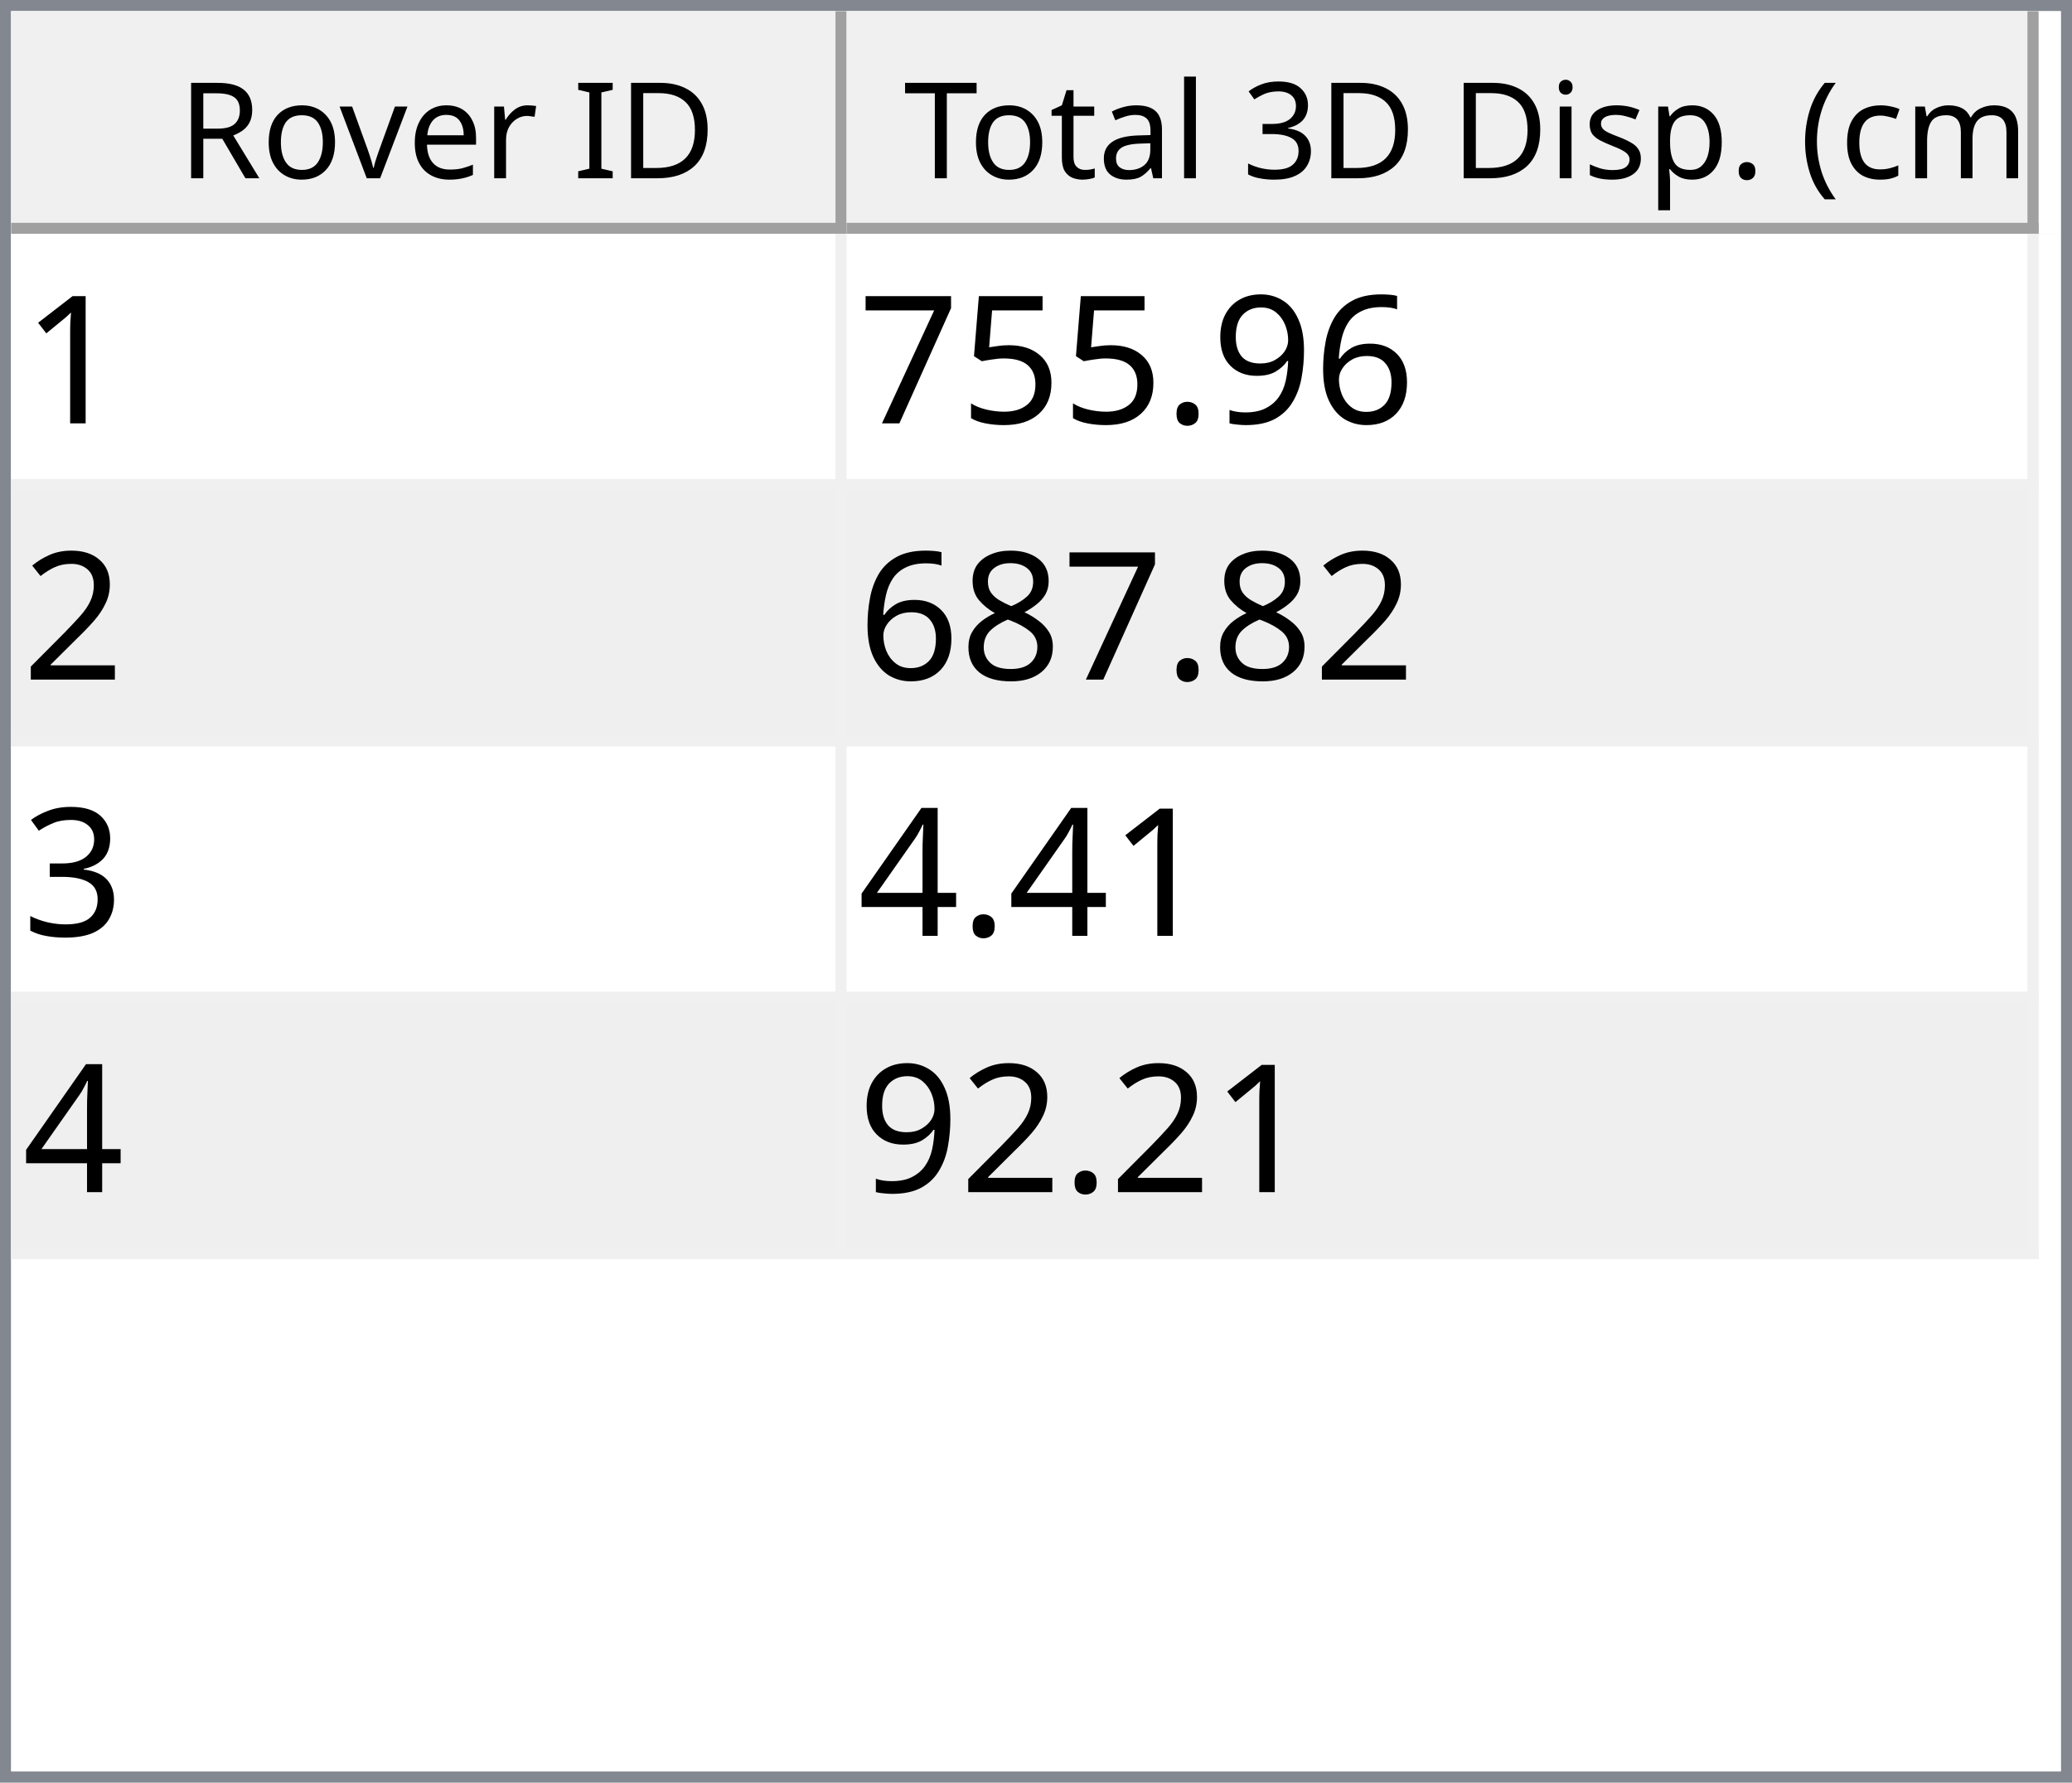
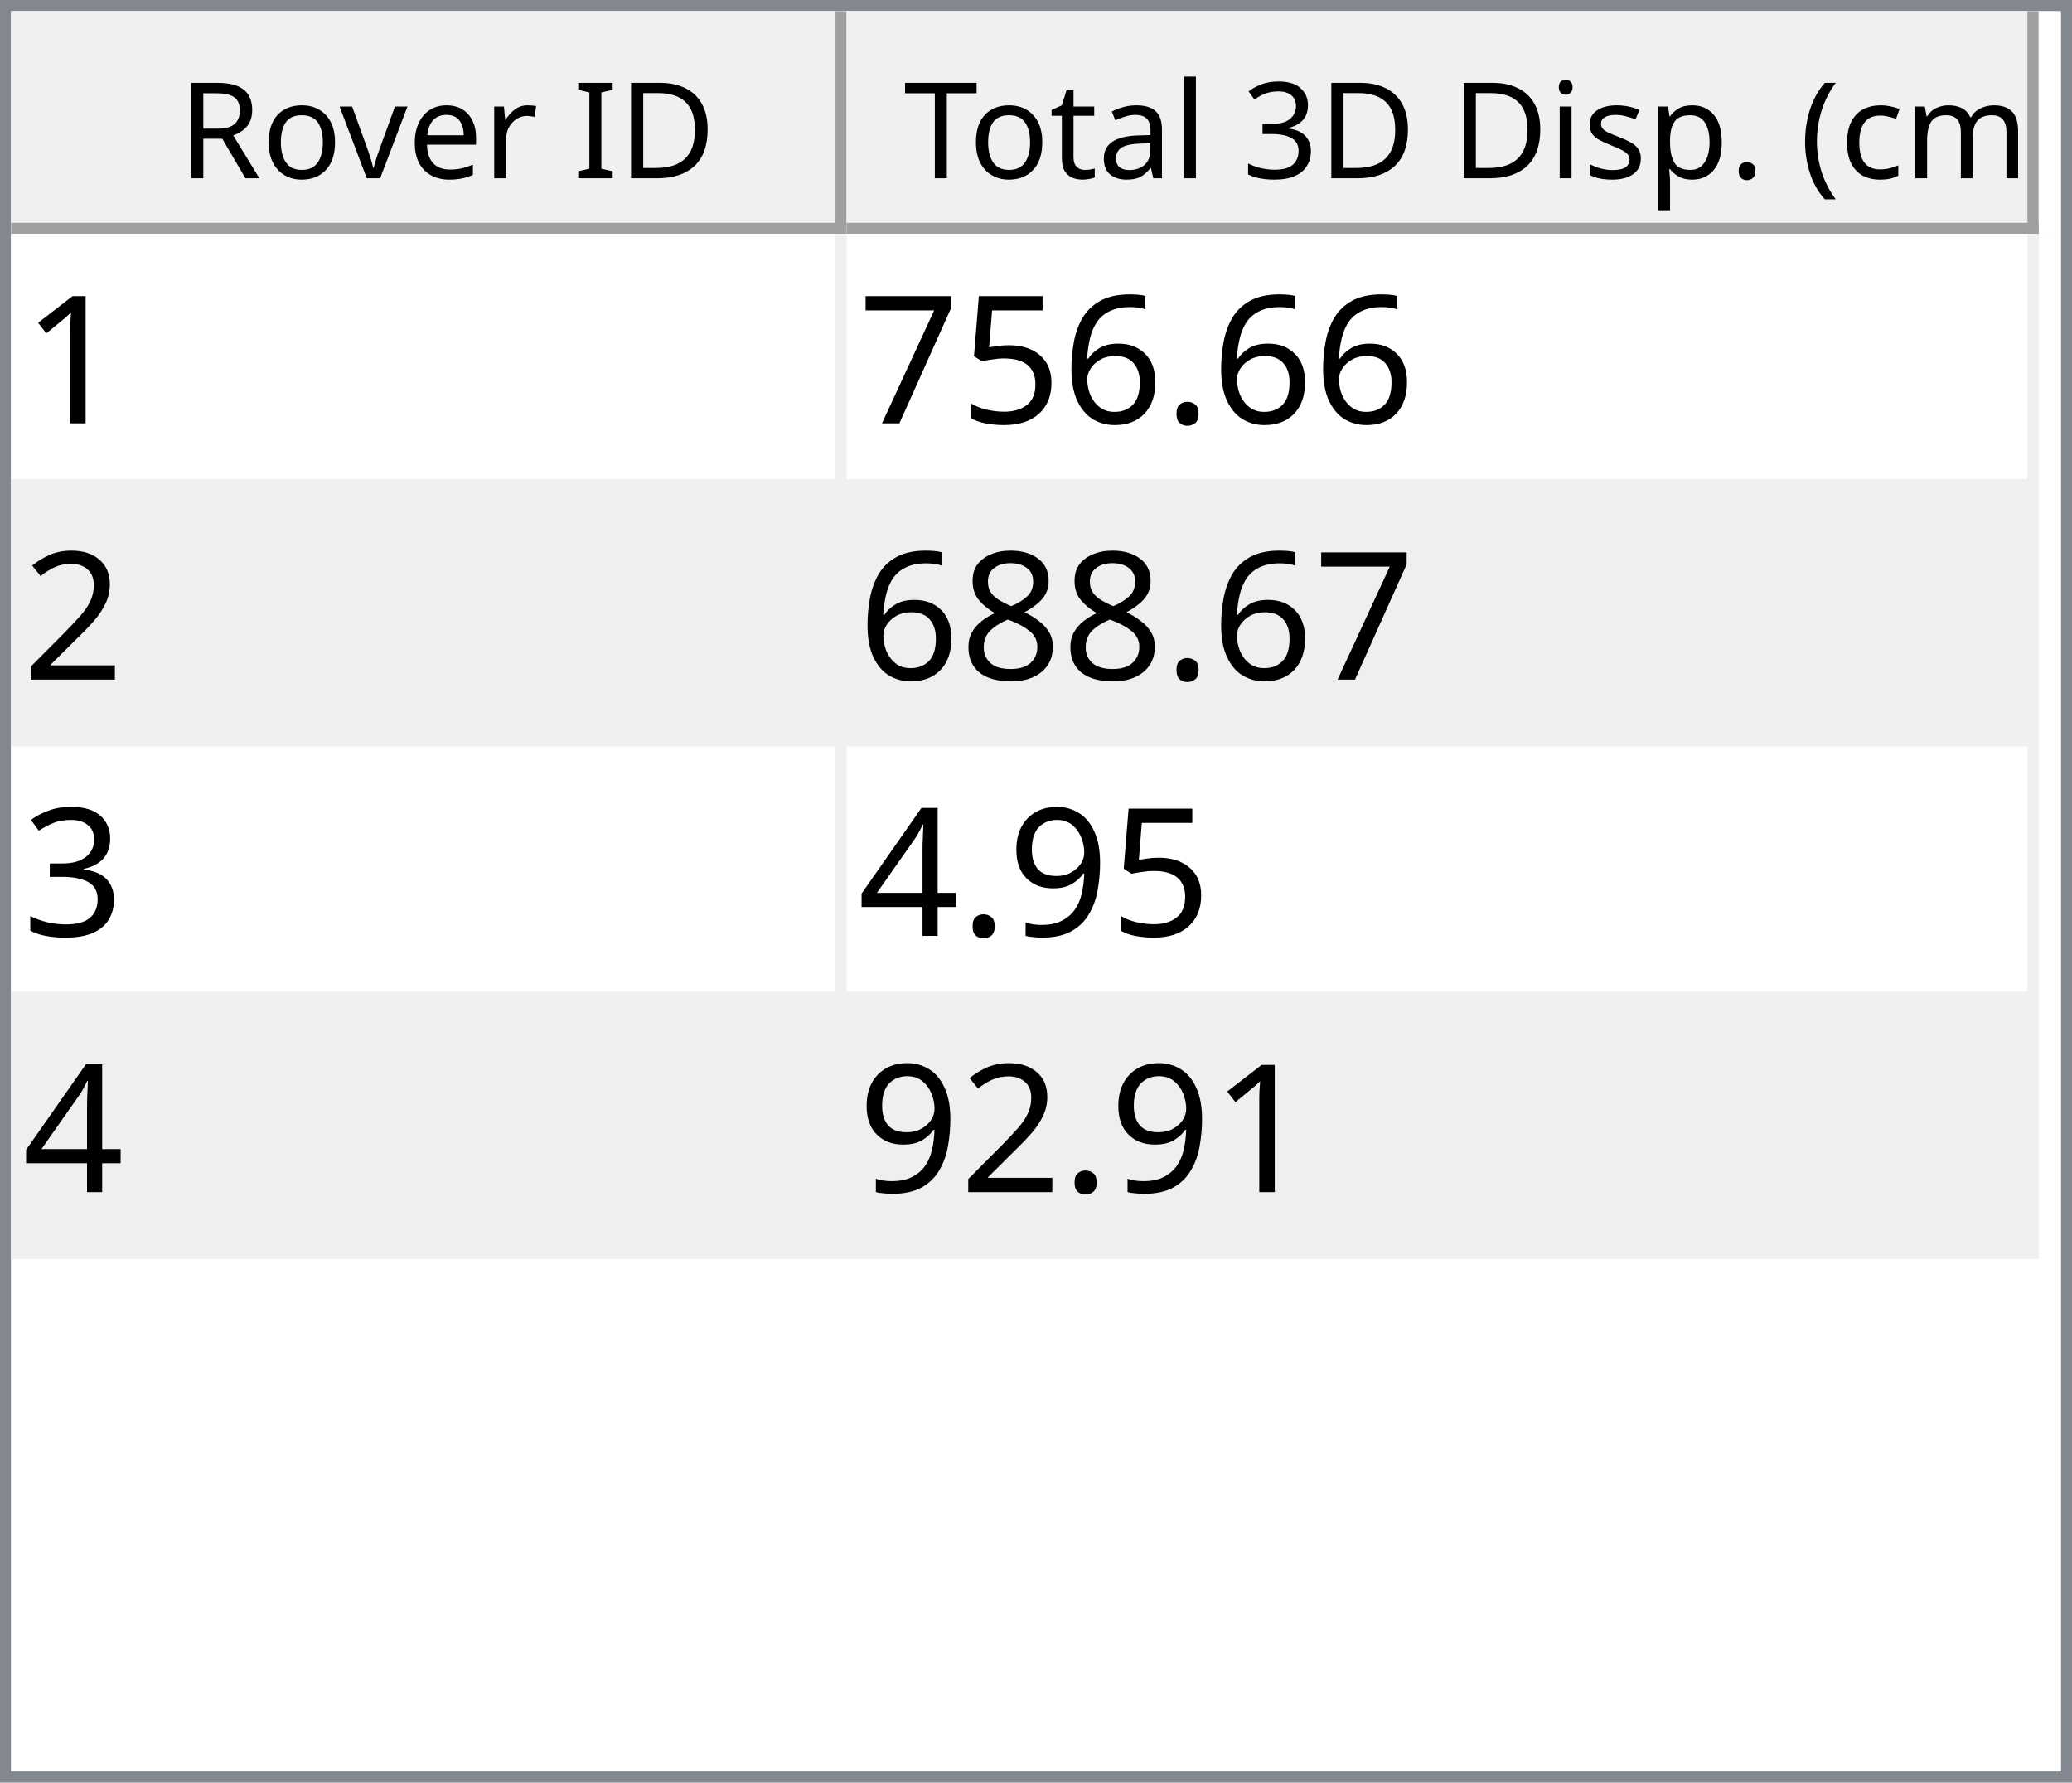
<svg xmlns="http://www.w3.org/2000/svg" style="fill-opacity:1; color-rendering:auto; color-interpolation:auto; text-rendering:auto; stroke:black; stroke-linecap:square; stroke-miterlimit:10; shape-rendering:auto; stroke-opacity:1; fill:black; stroke-dasharray:none; font-weight:normal; stroke-width:1; font-family:'Dialog'; font-style:normal; stroke-linejoin:miter; font-size:12px; stroke-dashoffset:0; image-rendering:auto;" width="186" height="160">
  <defs id="genericDefs" />
  <g>
    <defs id="defs1">
      <clipPath clipPathUnits="userSpaceOnUse" id="clipPath1">
        <path d="M0 0 L186 0 L186 160 L0 160 L0 0 Z" />
      </clipPath>
      <clipPath clipPathUnits="userSpaceOnUse" id="clipPath2">
        <path d="M0 0 L0 160 L186 160 L186 0 Z" />
      </clipPath>
      <clipPath clipPathUnits="userSpaceOnUse" id="clipPath3">
        <path d="M0 0 L0 20 L184 20 L184 0 Z" />
      </clipPath>
      <clipPath clipPathUnits="userSpaceOnUse" id="clipPath4">
        <path d="M0 0 L0 20 L75 20 L75 0 Z" />
      </clipPath>
      <clipPath clipPathUnits="userSpaceOnUse" id="clipPath5">
        <path d="M1 1 L1 19 L74 19 L74 1 Z" />
      </clipPath>
      <clipPath clipPathUnits="userSpaceOnUse" id="clipPath6">
        <path d="M0 0 L0 18 L73 18 L73 0 Z" />
      </clipPath>
      <clipPath clipPathUnits="userSpaceOnUse" id="clipPath7">
        <path d="M-0.5 -0.5 L-0.5 19.5 L74.5 19.5 L74.5 -0.5 Z" />
      </clipPath>
      <clipPath clipPathUnits="userSpaceOnUse" id="clipPath8">
        <path d="M0 0 L0 20 L107 20 L107 0 Z" />
      </clipPath>
      <clipPath clipPathUnits="userSpaceOnUse" id="clipPath9">
        <path d="M1 1 L1 19 L106 19 L106 1 Z" />
      </clipPath>
      <clipPath clipPathUnits="userSpaceOnUse" id="clipPath10">
        <path d="M0 0 L0 18 L105 18 L105 0 Z" />
      </clipPath>
      <clipPath clipPathUnits="userSpaceOnUse" id="clipPath11">
        <path d="M-0.5 -0.5 L-0.5 19.5 L106.5 19.5 L106.5 -0.5 Z" />
      </clipPath>
      <clipPath clipPathUnits="userSpaceOnUse" id="clipPath12">
        <path d="M0 0 L0 138 L184 138 L184 0 Z" />
      </clipPath>
      <clipPath clipPathUnits="userSpaceOnUse" id="clipPath13">
        <path d="M0 0 L0 92 L182 92 L182 0 Z" />
      </clipPath>
      <clipPath clipPathUnits="userSpaceOnUse" id="clipPath14">
        <path d="M-0.5 -0.5 L-0.5 91.5 L181.5 91.5 L181.5 -0.5 Z" />
      </clipPath>
      <clipPath clipPathUnits="userSpaceOnUse" id="clipPath15">
        <path d="M0 0 L0 22 L74 22 L74 0 Z" />
      </clipPath>
      <clipPath clipPathUnits="userSpaceOnUse" id="clipPath16">
        <path d="M0 0 L0 22 L106 22 L106 0 Z" />
      </clipPath>
      <font horiz-adv-x="64.551" id="font1">
        <font-face ascent="107.91" descent="25.098" units-per-em="100" style="font-style:normal; font-family:Segoe UI; font-weight:normal;" />
        <missing-glyph horiz-adv-x="64.551" d="M8.109 0 L8.109 68.266 L56.453 68.266 L56.453 0 L8.109 0 ZM15.328 7.234 L49.219 7.234 L49.219 61.031 L15.328 61.031 L15.328 7.234 Z" />
        <glyph unicode="D" horiz-adv-x="70.117" d="M9.188 0 L9.188 70.016 L28.516 70.016 Q65.531 70.016 65.531 35.891 Q65.531 19.672 55.25 9.836 Q44.969 0 27.734 0 L9.188 0 ZM17.391 62.594 L17.391 7.422 L27.828 7.422 Q41.609 7.422 49.273 14.797 Q56.938 22.172 56.938 35.688 Q56.938 62.594 28.328 62.594 L17.391 62.594 Z" />
        <glyph unicode="I" horiz-adv-x="26.611" d="M17.391 0 L9.188 0 L9.188 70.016 L17.391 70.016 L17.391 0 Z" />
        <glyph unicode=" " horiz-adv-x="27.393" d="" />
        <glyph unicode="r" horiz-adv-x="34.766" d="M34.188 41.891 Q32.078 43.5 28.125 43.5 Q23 43.5 19.555 38.672 Q16.109 33.844 16.109 25.484 L16.109 0 L8.109 0 L8.109 50 L16.109 50 L16.109 39.703 L16.312 39.703 Q18.016 44.969 21.531 47.922 Q25.047 50.875 29.391 50.875 Q32.516 50.875 34.188 50.203 L34.188 41.891 Z" />
        <glyph unicode="e" horiz-adv-x="52.295" d="M48.297 23 L12.984 23 Q13.188 14.656 17.484 10.109 Q21.781 5.562 29.297 5.562 Q37.75 5.562 44.828 11.141 L44.828 3.609 Q38.234 -1.172 27.391 -1.172 Q16.797 -1.172 10.742 5.641 Q4.688 12.453 4.688 24.812 Q4.688 36.469 11.305 43.82 Q17.922 51.172 27.734 51.172 Q37.547 51.172 42.922 44.828 Q48.297 38.484 48.297 27.203 L48.297 23 ZM40.094 29.781 Q40.047 36.719 36.75 40.578 Q33.453 44.438 27.594 44.438 Q21.922 44.438 17.969 40.383 Q14.016 36.328 13.094 29.781 L40.094 29.781 Z" />
        <glyph unicode="v" horiz-adv-x="47.9" d="M47.406 50 L27.484 0 L19.625 0 L0.688 50 L9.469 50 L22.172 13.672 Q23.578 9.672 23.922 6.688 L24.125 6.688 Q24.609 10.453 25.688 13.484 L38.969 50 L47.406 50 Z" />
        <glyph unicode="o" horiz-adv-x="58.594" d="M29 -1.172 Q17.922 -1.172 11.305 5.836 Q4.688 12.844 4.688 24.422 Q4.688 37.016 11.57 44.094 Q18.453 51.172 30.172 51.172 Q41.359 51.172 47.633 44.289 Q53.906 37.406 53.906 25.203 Q53.906 13.234 47.141 6.031 Q40.375 -1.172 29 -1.172 ZM29.594 44.438 Q21.875 44.438 17.383 39.188 Q12.891 33.938 12.891 24.703 Q12.891 15.828 17.43 10.695 Q21.969 5.562 29.594 5.562 Q37.359 5.562 41.531 10.594 Q45.703 15.625 45.703 24.906 Q45.703 34.281 41.531 39.359 Q37.359 44.438 29.594 44.438 Z" />
        <glyph unicode="R" horiz-adv-x="59.814" d="M59.375 0 L49.609 0 L37.891 19.625 Q36.281 22.359 34.766 24.289 Q33.25 26.219 31.664 27.438 Q30.078 28.656 28.25 29.219 Q26.422 29.781 24.125 29.781 L17.391 29.781 L17.391 0 L9.188 0 L9.188 70.016 L30.078 70.016 Q34.672 70.016 38.555 68.867 Q42.438 67.719 45.289 65.375 Q48.141 63.031 49.758 59.547 Q51.375 56.062 51.375 51.375 Q51.375 47.703 50.273 44.656 Q49.172 41.609 47.148 39.211 Q45.125 36.812 42.266 35.133 Q39.406 33.453 35.844 32.516 L35.844 32.328 Q37.594 31.547 38.891 30.547 Q40.188 29.547 41.359 28.18 Q42.531 26.812 43.68 25.078 Q44.828 23.344 46.234 21.047 L59.375 0 ZM17.391 62.594 L17.391 37.203 L28.516 37.203 Q31.594 37.203 34.203 38.133 Q36.812 39.062 38.719 40.797 Q40.625 42.531 41.703 45.047 Q42.781 47.562 42.781 50.688 Q42.781 56.297 39.141 59.445 Q35.5 62.594 28.609 62.594 L17.391 62.594 Z" />
        <glyph unicode=")" horiz-adv-x="30.176" d="M8.297 -15.922 L1.172 -15.922 Q16.406 2.344 16.406 26.812 Q16.406 51.469 1.078 70.016 L8.297 70.016 Q23.531 52.156 23.531 26.703 Q23.531 1.375 8.297 -15.922 Z" />
        <glyph unicode="m" horiz-adv-x="86.133" d="M79.109 0 L71.094 0 L71.094 28.719 Q71.094 37.016 68.531 40.727 Q65.969 44.438 59.906 44.438 Q54.781 44.438 51.195 39.75 Q47.609 35.062 47.609 28.516 L47.609 0 L39.594 0 L39.594 29.688 Q39.594 44.438 28.219 44.438 Q22.953 44.438 19.531 40.016 Q16.109 35.594 16.109 28.516 L16.109 0 L8.109 0 L8.109 50 L16.109 50 L16.109 42.094 L16.312 42.094 Q21.625 51.172 31.844 51.172 Q36.969 51.172 40.773 48.312 Q44.578 45.453 46 40.828 Q51.562 51.172 62.594 51.172 Q79.109 51.172 79.109 30.812 L79.109 0 Z" />
        <glyph unicode="c" horiz-adv-x="46.191" d="M42.188 2.297 Q36.422 -1.172 28.516 -1.172 Q17.828 -1.172 11.258 5.789 Q4.688 12.75 4.688 23.828 Q4.688 36.188 11.766 43.68 Q18.844 51.172 30.672 51.172 Q37.25 51.172 42.281 48.734 L42.281 40.531 Q36.719 44.438 30.375 44.438 Q22.703 44.438 17.797 38.945 Q12.891 33.453 12.891 24.516 Q12.891 15.719 17.508 10.641 Q22.125 5.562 29.891 5.562 Q36.422 5.562 42.188 9.906 L42.188 2.297 Z" />
        <glyph unicode="(" horiz-adv-x="30.176" d="M29.109 -15.922 L21.969 -15.922 Q6.844 1.375 6.844 26.703 Q6.844 52.156 21.969 70.016 L29.203 70.016 Q13.875 51.469 13.875 26.812 Q13.875 2.344 29.109 -15.922 Z" />
        <glyph unicode="." horiz-adv-x="21.68" d="M10.891 -1.078 Q8.641 -1.078 7.055 0.539 Q5.469 2.156 5.469 4.391 Q5.469 6.641 7.055 8.273 Q8.641 9.906 10.891 9.906 Q13.188 9.906 14.797 8.273 Q16.406 6.641 16.406 4.391 Q16.406 2.156 14.797 0.539 Q13.188 -1.078 10.891 -1.078 Z" />
        <glyph unicode="p" horiz-adv-x="58.789" d="M16.312 7.234 L16.109 7.234 L16.109 -23 L8.109 -23 L8.109 50 L16.109 50 L16.109 41.219 L16.312 41.219 Q22.219 51.172 33.594 51.172 Q43.266 51.172 48.688 44.461 Q54.109 37.75 54.109 26.469 Q54.109 13.922 48 6.375 Q41.891 -1.172 31.297 -1.172 Q21.578 -1.172 16.312 7.234 ZM16.109 27.391 L16.109 20.406 Q16.109 14.203 20.141 9.883 Q24.172 5.562 30.375 5.562 Q37.641 5.562 41.773 11.133 Q45.906 16.703 45.906 26.609 Q45.906 34.969 42.047 39.703 Q38.188 44.438 31.594 44.438 Q24.609 44.438 20.359 39.578 Q16.109 34.719 16.109 27.391 Z" />
        <glyph unicode="s" horiz-adv-x="42.432" d="M5.078 1.812 L5.078 10.406 Q11.625 5.562 19.484 5.562 Q30.031 5.562 30.031 12.594 Q30.031 14.594 29.125 15.992 Q28.219 17.391 26.68 18.461 Q25.141 19.531 23.07 20.383 Q21 21.234 18.609 22.172 Q15.281 23.484 12.766 24.828 Q10.25 26.172 8.57 27.859 Q6.891 29.547 6.031 31.695 Q5.172 33.844 5.172 36.719 Q5.172 40.234 6.789 42.945 Q8.406 45.656 11.086 47.484 Q13.766 49.312 17.211 50.242 Q20.656 51.172 24.312 51.172 Q30.812 51.172 35.938 48.922 L35.938 40.828 Q30.422 44.438 23.25 44.438 Q21 44.438 19.195 43.922 Q17.391 43.406 16.094 42.477 Q14.797 41.547 14.086 40.258 Q13.375 38.969 13.375 37.406 Q13.375 35.453 14.086 34.133 Q14.797 32.812 16.164 31.789 Q17.531 30.766 19.484 29.938 Q21.438 29.109 23.922 28.125 Q27.25 26.859 29.883 25.516 Q32.516 24.172 34.375 22.484 Q36.234 20.797 37.234 18.602 Q38.234 16.406 38.234 13.375 Q38.234 9.672 36.602 6.938 Q34.969 4.203 32.234 2.398 Q29.5 0.594 25.93 -0.289 Q22.359 -1.172 18.453 -1.172 Q10.75 -1.172 5.078 1.812 Z" />
        <glyph unicode="i" horiz-adv-x="24.219" d="M12.203 62.703 Q10.062 62.703 8.547 64.164 Q7.031 65.625 7.031 67.875 Q7.031 70.125 8.547 71.609 Q10.062 73.094 12.203 73.094 Q14.406 73.094 15.945 71.609 Q17.484 70.125 17.484 67.875 Q17.484 65.719 15.945 64.211 Q14.406 62.703 12.203 62.703 ZM16.109 0 L8.109 0 L8.109 50 L16.109 50 L16.109 0 Z" />
        <glyph unicode="3" horiz-adv-x="53.906" d="M46.531 19.828 Q46.531 15.094 44.75 11.211 Q42.969 7.328 39.719 4.57 Q36.469 1.812 31.93 0.297 Q27.391 -1.219 21.922 -1.219 Q11.922 -1.219 6 2.594 L6 11.188 Q13.094 5.609 22.219 5.609 Q25.875 5.609 28.828 6.539 Q31.781 7.469 33.906 9.227 Q36.031 10.984 37.18 13.477 Q38.328 15.969 38.328 19.094 Q38.328 32.812 18.797 32.812 L12.984 32.812 L12.984 39.594 L18.5 39.594 Q35.797 39.594 35.797 52.484 Q35.797 64.406 22.609 64.406 Q15.188 64.406 8.688 59.422 L8.688 67.188 Q15.375 71.188 24.609 71.188 Q29 71.188 32.57 69.969 Q36.141 68.75 38.68 66.555 Q41.219 64.359 42.609 61.281 Q44 58.203 44 54.5 Q44 40.672 30.031 36.719 L30.031 36.531 Q33.594 36.141 36.625 34.797 Q39.656 33.453 41.852 31.305 Q44.047 29.156 45.289 26.25 Q46.531 23.344 46.531 19.828 Z" />
        <glyph unicode="l" horiz-adv-x="24.219" d="M16.109 0 L8.109 0 L8.109 74.031 L16.109 74.031 L16.109 0 Z" />
        <glyph unicode="a" horiz-adv-x="50.879" d="M43.891 0 L35.891 0 L35.891 7.812 L35.688 7.812 Q30.469 -1.172 20.312 -1.172 Q12.844 -1.172 8.617 2.781 Q4.391 6.734 4.391 13.281 Q4.391 27.297 20.906 29.594 L35.891 31.688 Q35.891 44.438 25.594 44.438 Q16.547 44.438 9.281 38.281 L9.281 46.484 Q16.656 51.172 26.266 51.172 Q43.891 51.172 43.891 32.516 L43.891 0 ZM35.891 25.297 L23.828 23.641 Q18.266 22.859 15.43 20.875 Q12.594 18.891 12.594 13.875 Q12.594 10.203 15.211 7.883 Q17.828 5.562 22.172 5.562 Q28.125 5.562 32.008 9.742 Q35.891 13.922 35.891 20.312 L35.891 25.297 Z" />
        <glyph unicode="t" horiz-adv-x="33.887" d="M31.297 0.484 Q28.469 -1.078 23.828 -1.078 Q10.688 -1.078 10.688 13.578 L10.688 43.172 L2.094 43.172 L2.094 50 L10.688 50 L10.688 62.203 L18.703 64.797 L18.703 50 L31.297 50 L31.297 43.172 L18.703 43.172 L18.703 14.984 Q18.703 9.969 20.414 7.82 Q22.125 5.672 26.078 5.672 Q29.109 5.672 31.297 7.328 L31.297 0.484 Z" />
        <glyph unicode="T" horiz-adv-x="52.393" d="M50.594 62.594 L30.375 62.594 L30.375 0 L22.172 0 L22.172 62.594 L2 62.594 L2 70.016 L50.594 70.016 L50.594 62.594 Z" />
      </font>
      <font horiz-adv-x="75.0" id="font2">
        <font-face ascent="100.537" descent="21.973" units-per-em="100" style="font-style:normal; font-family:sans-serif; font-weight:normal;" />
        <missing-glyph horiz-adv-x="75.0" d="M12.5 0 L12.5 62.5 L62.5 62.5 L62.5 0 L12.5 0 ZM14.062 1.562 L60.938 1.562 L60.938 60.938 L14.062 60.938 L14.062 1.562 Z" />
        <glyph unicode="1" horiz-adv-x="55.615" d="M37.25 0 L28.469 0 L28.469 56 Q25.297 52.984 20.141 49.953 Q14.984 46.922 10.891 45.406 L10.891 53.906 Q18.266 57.375 23.781 62.305 Q29.297 67.234 31.594 71.875 L37.25 71.875 L37.25 0 Z" />
+         <glyph unicode="." horiz-adv-x="27.783" d="M9.078 0 L9.078 10.016 L19.094 10.016 L19.094 0 L9.078 0 Z" />
        <glyph unicode="6" horiz-adv-x="55.615" d="M49.75 54.047 L41.016 53.375 Q39.844 58.547 37.703 60.891 Q34.125 64.656 28.906 64.656 Q24.703 64.656 21.531 62.312 Q17.391 59.281 14.992 53.469 Q12.594 47.656 12.5 36.922 Q15.672 41.75 20.266 44.094 Q24.859 46.438 29.891 46.438 Q38.672 46.438 44.852 39.969 Q51.031 33.5 51.031 23.25 Q51.031 16.5 48.125 10.719 Q45.219 4.938 40.141 1.859 Q35.062 -1.219 28.609 -1.219 Q17.625 -1.219 10.695 6.859 Q3.766 14.938 3.766 33.5 Q3.766 54.25 11.422 63.672 Q18.109 71.875 29.438 71.875 Q37.891 71.875 43.289 67.141 Q48.688 62.406 49.75 54.047 ZM13.875 23.188 Q13.875 18.656 15.797 14.508 Q17.719 10.359 21.188 8.18 Q24.656 6 28.469 6 Q34.031 6 38.039 10.492 Q42.047 14.984 42.047 22.703 Q42.047 30.125 38.086 34.398 Q34.125 38.672 28.125 38.672 Q22.172 38.672 18.023 34.398 Q13.875 30.125 13.875 23.188 Z" />
-         <glyph unicode="9" horiz-adv-x="55.615" d="M5.469 16.547 L13.922 17.328 Q14.984 11.375 18.016 8.688 Q21.047 6 25.781 6 Q29.828 6 32.883 7.859 Q35.938 9.719 37.891 12.82 Q39.844 15.922 41.164 21.195 Q42.484 26.469 42.484 31.938 Q42.484 32.516 42.438 33.688 Q39.797 29.5 35.234 26.883 Q30.672 24.266 25.344 24.266 Q16.453 24.266 10.305 30.711 Q4.156 37.156 4.156 47.703 Q4.156 58.594 10.578 65.234 Q17 71.875 26.656 71.875 Q33.641 71.875 39.43 68.117 Q45.219 64.359 48.219 57.398 Q51.219 50.438 51.219 37.25 Q51.219 23.531 48.242 15.406 Q45.266 7.281 39.383 3.031 Q33.5 -1.219 25.594 -1.219 Q17.188 -1.219 11.867 3.445 Q6.547 8.109 5.469 16.547 ZM41.453 48.141 Q41.453 55.719 37.43 60.156 Q33.406 64.594 27.734 64.594 Q21.875 64.594 17.531 59.812 Q13.188 55.031 13.188 47.406 Q13.188 40.578 17.312 36.305 Q21.438 32.031 27.484 32.031 Q33.594 32.031 37.523 36.305 Q41.453 40.578 41.453 48.141 Z" />
-         <glyph unicode="." horiz-adv-x="27.783" d="M9.078 0 L9.078 10.016 L19.094 10.016 L19.094 0 L9.078 0 Z" />
        <glyph unicode="5" horiz-adv-x="55.615" d="M4.156 18.75 L13.375 19.531 Q14.406 12.797 18.141 9.398 Q21.875 6 27.156 6 Q33.5 6 37.891 10.789 Q42.281 15.578 42.281 23.484 Q42.281 31 38.062 35.352 Q33.844 39.703 27 39.703 Q22.75 39.703 19.336 37.773 Q15.922 35.844 13.969 32.766 L5.719 33.844 L12.641 70.609 L48.25 70.609 L48.25 62.203 L19.672 62.203 L15.828 42.969 Q22.266 47.469 29.344 47.469 Q38.719 47.469 45.164 40.969 Q51.609 34.469 51.609 24.266 Q51.609 14.547 45.953 7.469 Q39.062 -1.219 27.156 -1.219 Q17.391 -1.219 11.211 4.25 Q5.031 9.719 4.156 18.75 Z" />
        <glyph unicode="7" horiz-adv-x="55.615" d="M4.734 62.203 L4.734 70.656 L51.078 70.656 L51.078 63.812 Q44.234 56.547 37.523 44.484 Q30.812 32.422 27.156 19.672 Q24.516 10.688 23.781 0 L14.75 0 Q14.891 8.453 18.062 20.414 Q21.234 32.375 27.172 43.484 Q33.109 54.594 39.797 62.203 L4.734 62.203 Z" />
        <glyph unicode="2" horiz-adv-x="55.615" d="M50.344 8.453 L50.344 0 L3.031 0 Q2.938 3.172 4.047 6.109 Q5.859 10.938 9.836 15.625 Q13.812 20.312 21.344 26.469 Q33.016 36.031 37.117 41.625 Q41.219 47.219 41.219 52.203 Q41.219 57.422 37.477 61.008 Q33.734 64.594 27.734 64.594 Q21.391 64.594 17.578 60.789 Q13.766 56.984 13.719 50.25 L4.688 51.172 Q5.609 61.281 11.664 66.578 Q17.719 71.875 27.938 71.875 Q38.234 71.875 44.242 66.164 Q50.25 60.453 50.25 52 Q50.25 47.703 48.492 43.555 Q46.734 39.406 42.656 34.812 Q38.578 30.219 29.109 22.219 Q21.188 15.578 18.945 13.211 Q16.703 10.844 15.234 8.453 L50.344 8.453 Z" />
        <glyph unicode="8" horiz-adv-x="55.615" d="M17.672 38.812 Q12.203 40.828 9.57 44.539 Q6.938 48.25 6.938 53.422 Q6.938 61.234 12.555 66.555 Q18.172 71.875 27.484 71.875 Q36.859 71.875 42.578 66.43 Q48.297 60.984 48.297 53.172 Q48.297 48.188 45.68 44.508 Q43.062 40.828 37.75 38.812 Q44.344 36.672 47.781 31.883 Q51.219 27.094 51.219 20.453 Q51.219 11.281 44.727 5.031 Q38.234 -1.219 27.641 -1.219 Q17.047 -1.219 10.547 5.055 Q4.047 11.328 4.047 20.703 Q4.047 27.688 7.594 32.398 Q11.141 37.109 17.672 38.812 ZM15.922 53.719 Q15.922 48.641 19.195 45.414 Q22.469 42.188 27.688 42.188 Q32.766 42.188 36.016 45.383 Q39.266 48.578 39.266 53.219 Q39.266 58.062 35.914 61.359 Q32.562 64.656 27.594 64.656 Q22.562 64.656 19.242 61.43 Q15.922 58.203 15.922 53.719 ZM13.094 20.656 Q13.094 16.891 14.875 13.375 Q16.656 9.859 20.172 7.93 Q23.688 6 27.734 6 Q34.031 6 38.133 10.055 Q42.234 14.109 42.234 20.359 Q42.234 26.703 38.016 30.859 Q33.797 35.016 27.438 35.016 Q21.234 35.016 17.164 30.914 Q13.094 26.812 13.094 20.656 Z" />
        <glyph unicode="3" horiz-adv-x="55.615" d="M4.203 18.891 L12.984 20.062 Q14.5 12.594 18.141 9.297 Q21.781 6 27 6 Q33.203 6 37.477 10.297 Q41.75 14.594 41.75 20.953 Q41.75 27 37.797 30.93 Q33.844 34.859 27.734 34.859 Q25.25 34.859 21.531 33.891 L22.516 41.609 Q23.391 41.5 23.922 41.5 Q29.547 41.5 34.039 44.43 Q38.531 47.359 38.531 53.469 Q38.531 58.297 35.258 61.477 Q31.984 64.656 26.812 64.656 Q21.688 64.656 18.266 61.43 Q14.844 58.203 13.875 51.766 L5.078 53.328 Q6.688 62.156 12.398 67.016 Q18.109 71.875 26.609 71.875 Q32.469 71.875 37.398 69.359 Q42.328 66.844 44.945 62.5 Q47.562 58.156 47.562 53.266 Q47.562 48.641 45.07 44.828 Q42.578 41.016 37.703 38.766 Q44.047 37.312 47.562 32.695 Q51.078 28.078 51.078 21.141 Q51.078 11.766 44.242 5.25 Q37.406 -1.266 26.953 -1.266 Q17.531 -1.266 11.305 4.352 Q5.078 9.969 4.203 18.891 Z" />
+         <glyph unicode="9" horiz-adv-x="55.615" d="M5.469 16.547 L13.922 17.328 Q14.984 11.375 18.016 8.688 Q21.047 6 25.781 6 Q29.828 6 32.883 7.859 Q35.938 9.719 37.891 12.82 Q39.844 15.922 41.164 21.195 Q42.484 26.469 42.484 31.938 Q42.484 32.516 42.438 33.688 Q39.797 29.5 35.234 26.883 Q30.672 24.266 25.344 24.266 Q16.453 24.266 10.305 30.711 Q4.156 37.156 4.156 47.703 Q4.156 58.594 10.578 65.234 Q17 71.875 26.656 71.875 Q33.641 71.875 39.43 68.117 Q45.219 64.359 48.219 57.398 Q51.219 50.438 51.219 37.25 Q51.219 23.531 48.242 15.406 Q45.266 7.281 39.383 3.031 Q33.5 -1.219 25.594 -1.219 Q17.188 -1.219 11.867 3.445 Q6.547 8.109 5.469 16.547 ZM41.453 48.141 Q41.453 55.719 37.43 60.156 Q33.406 64.594 27.734 64.594 Q21.875 64.594 17.531 59.812 Q13.188 55.031 13.188 47.406 Q13.188 40.578 17.312 36.305 Q21.438 32.031 27.484 32.031 Q33.594 32.031 37.523 36.305 Q41.453 40.578 41.453 48.141 Z" />
        <glyph unicode="4" horiz-adv-x="55.615" d="M32.328 0 L32.328 17.141 L1.266 17.141 L1.266 25.203 L33.938 71.578 L41.109 71.578 L41.109 25.203 L50.781 25.203 L50.781 17.141 L41.109 17.141 L41.109 0 L32.328 0 ZM32.328 25.203 L32.328 57.469 L9.906 25.203 L32.328 25.203 Z" />
      </font>
    </defs>
    <g style="fill:white; stroke:white;">
      <rect x="0" y="0" width="186" style="clip-path:url(#clipPath1); stroke:none;" height="160" />
    </g>
    <g style="fill:white; text-rendering:optimizeSpeed; color-rendering:optimizeSpeed; image-rendering:optimizeSpeed; shape-rendering:crispEdges; stroke:white; color-interpolation:sRGB;">
      <rect x="0" width="186" height="160" y="0" style="stroke:none;" />
      <path style="stroke:none;" d="M0 160 L186 160 L186 0 L0 0 Z" />
    </g>
    <g style="fill:rgb(240,240,240); font-family:'Segoe UI'; stroke:rgb(240,240,240);">
      <rect x="0" y="0" width="186" style="clip-path:url(#clipPath2); stroke:none;" height="160" />
    </g>
    <g style="fill:rgb(130,135,144); font-family:'Segoe UI'; stroke:rgb(130,135,144);">
      <path d="M0 0 L186 0 L186 160 L0 160 L0 0 ZM1 1 L185 1 L185 159 L1 159 L1 1 Z" style="fill-rule:evenodd; clip-path:url(#clipPath2); stroke:none;" />
    </g>
    <g style="fill:white; font-family:'Segoe UI'; stroke:white;" transform="translate(1,1)">
      <rect x="0" y="0" width="184" style="clip-path:url(#clipPath3); stroke:none;" height="20" />
    </g>
    <g style="fill:rgb(240,240,240); font-family:'Segoe UI'; stroke:rgb(240,240,240);" transform="translate(1,1)">
      <rect x="0" y="0" width="75" style="clip-path:url(#clipPath4); stroke:none;" height="20" />
    </g>
    <g style="font-family:'Segoe UI';" transform="translate(2,2)">
      <text x="14" xml:space="preserve" y="14" style="clip-path:url(#clipPath6); stroke:none;">Rover ID</text>
    </g>
    <g style="fill:rgb(160,160,160); font-family:'Segoe UI'; stroke:rgb(160,160,160); stroke-linejoin:bevel;" transform="translate(1.5,1.5)">
      <line x1="74" x2="74" y1="0" style="fill:none; clip-path:url(#clipPath7);" y2="19" />
    </g>
    <g style="fill:rgb(160,160,160); font-family:'Segoe UI'; stroke:rgb(160,160,160); stroke-linejoin:bevel;" transform="matrix(1,0,0,1,1,1) translate(0.5,0.5)">
      <line x1="0" x2="74" y1="19" style="fill:none; clip-path:url(#clipPath7);" y2="19" />
    </g>
    <g style="fill:rgb(240,240,240); font-family:'Segoe UI'; stroke:rgb(240,240,240);" transform="translate(76,1)">
      <rect x="0" y="0" width="107" style="clip-path:url(#clipPath8); stroke:none;" height="20" />
    </g>
    <g style="font-family:'Segoe UI';" transform="translate(77,2)">
      <text x="1" xml:space="preserve" y="14" style="clip-path:url(#clipPath10); stroke:none;"> Total 3D Disp. (cm)</text>
    </g>
    <g style="fill:rgb(160,160,160); font-family:'Segoe UI'; stroke:rgb(160,160,160); stroke-linejoin:bevel;" transform="translate(76.5,1.5)">
      <line x1="106" x2="106" y1="0" style="fill:none; clip-path:url(#clipPath11);" y2="19" />
    </g>
    <g style="fill:rgb(160,160,160); font-family:'Segoe UI'; stroke:rgb(160,160,160); stroke-linejoin:bevel;" transform="matrix(1,0,0,1,76,1) translate(0.5,0.5)">
      <line x1="0" x2="106" y1="19" style="fill:none; clip-path:url(#clipPath11);" y2="19" />
    </g>
    <g style="fill:white; font-family:'Segoe UI'; stroke:white;" transform="translate(1,21)">
      <rect x="0" y="0" width="184" style="clip-path:url(#clipPath12); stroke:none;" height="138" />
    </g>
    <g style="fill:rgb(240,240,240); font-size:16px; font-family:sans-serif; stroke:rgb(240,240,240);" transform="translate(1,21)">
      <rect x="0" y="0" width="182" style="clip-path:url(#clipPath13); stroke:none;" height="92" />
      <line transform="translate(0.5,0.5)" x1="0" x2="181" y1="22" style="clip-path:url(#clipPath14); fill:none; stroke-linejoin:bevel;" y2="22" />
    </g>
    <g transform="matrix(1,0,0,1,1,21) translate(0.5,0.5)" style="fill:rgb(240,240,240); font-size:16px; font-family:sans-serif; stroke:rgb(240,240,240); stroke-linejoin:bevel;">
      <line x1="0" x2="181" y1="45" style="fill:none; clip-path:url(#clipPath14);" y2="45" />
    </g>
    <g transform="matrix(1,0,0,1,1,21) translate(0.5,0.5)" style="fill:rgb(240,240,240); font-size:16px; font-family:sans-serif; stroke:rgb(240,240,240); stroke-linejoin:bevel;">
      <line x1="0" x2="181" y1="68" style="fill:none; clip-path:url(#clipPath14);" y2="68" />
    </g>
    <g transform="matrix(1,0,0,1,1,21) translate(0.5,0.5)" style="fill:rgb(240,240,240); font-size:16px; font-family:sans-serif; stroke:rgb(240,240,240); stroke-linejoin:bevel;">
      <line x1="0" x2="181" y1="91" style="fill:none; clip-path:url(#clipPath14);" y2="91" />
    </g>
    <g transform="matrix(1,0,0,1,1,21) translate(0.5,0.5)" style="fill:rgb(240,240,240); font-size:16px; font-family:sans-serif; stroke:rgb(240,240,240); stroke-linejoin:bevel;">
      <line x1="74" x2="74" y1="0" style="fill:none; clip-path:url(#clipPath14);" y2="91" />
    </g>
    <g transform="matrix(1,0,0,1,1,21) translate(0.5,0.5)" style="fill:rgb(240,240,240); font-size:16px; font-family:sans-serif; stroke:rgb(240,240,240); stroke-linejoin:bevel;">
      <line x1="181" x2="181" y1="0" style="fill:none; clip-path:url(#clipPath14);" y2="91" />
    </g>
    <g style="fill:white; font-size:16px; font-family:sans-serif; stroke:white;" transform="matrix(1,0,0,1,1,21)">
      <rect x="0" y="0" width="74" style="clip-path:url(#clipPath15); stroke:none;" height="22" />
      <text x="1" y="17" style="fill:black; clip-path:url(#clipPath15); stroke:none;" xml:space="preserve">1</text>
    </g>
    <g style="fill:white; font-size:16px; font-family:sans-serif; stroke:white;" transform="matrix(1,0,0,1,1,21) translate(75,0)">
      <rect x="0" y="0" width="106" style="clip-path:url(#clipPath16); stroke:none;" height="22" />
-       <text x="1" y="17" style="fill:black; clip-path:url(#clipPath16); stroke:none;" xml:space="preserve">755.96</text>
+       <text x="1" y="17" style="fill:black; clip-path:url(#clipPath16); stroke:none;" xml:space="preserve">756.66</text>
    </g>
    <g style="fill:rgb(239,239,239); font-size:16px; font-family:sans-serif; stroke:rgb(239,239,239);" transform="matrix(1,0,0,1,1,21) translate(0,23)">
      <rect x="0" y="0" width="74" style="clip-path:url(#clipPath15); stroke:none;" height="22" />
      <text x="1" y="17" style="fill:black; clip-path:url(#clipPath15); stroke:none;" xml:space="preserve">2</text>
    </g>
    <g style="fill:rgb(239,239,239); font-size:16px; font-family:sans-serif; stroke:rgb(239,239,239);" transform="matrix(1,0,0,1,1,21) translate(75,23)">
      <rect x="0" y="0" width="106" style="clip-path:url(#clipPath16); stroke:none;" height="22" />
-       <text x="1" y="17" style="fill:black; clip-path:url(#clipPath16); stroke:none;" xml:space="preserve">687.82</text>
+       <text x="1" y="17" style="fill:black; clip-path:url(#clipPath16); stroke:none;" xml:space="preserve">688.67</text>
    </g>
    <g style="fill:white; font-size:16px; font-family:sans-serif; stroke:white;" transform="matrix(1,0,0,1,1,21) translate(0,46)">
      <rect x="0" y="0" width="74" style="clip-path:url(#clipPath15); stroke:none;" height="22" />
      <text x="1" y="17" style="fill:black; clip-path:url(#clipPath15); stroke:none;" xml:space="preserve">3</text>
    </g>
    <g style="fill:white; font-size:16px; font-family:sans-serif; stroke:white;" transform="matrix(1,0,0,1,1,21) translate(75,46)">
      <rect x="0" y="0" width="106" style="clip-path:url(#clipPath16); stroke:none;" height="22" />
-       <text x="1" y="17" style="fill:black; clip-path:url(#clipPath16); stroke:none;" xml:space="preserve">4.41</text>
+       <text x="1" y="17" style="fill:black; clip-path:url(#clipPath16); stroke:none;" xml:space="preserve">4.95</text>
    </g>
    <g style="fill:rgb(239,239,239); font-size:16px; font-family:sans-serif; stroke:rgb(239,239,239);" transform="matrix(1,0,0,1,1,21) translate(0,69)">
      <rect x="0" y="0" width="74" style="clip-path:url(#clipPath15); stroke:none;" height="22" />
      <text x="1" y="17" style="fill:black; clip-path:url(#clipPath15); stroke:none;" xml:space="preserve">4</text>
    </g>
    <g style="fill:rgb(239,239,239); font-size:16px; font-family:sans-serif; stroke:rgb(239,239,239);" transform="matrix(1,0,0,1,1,21) translate(75,69)">
      <rect x="0" y="0" width="106" style="clip-path:url(#clipPath16); stroke:none;" height="22" />
-       <text x="1" y="17" style="fill:black; clip-path:url(#clipPath16); stroke:none;" xml:space="preserve">92.21</text>
+       <text x="1" y="17" style="fill:black; clip-path:url(#clipPath16); stroke:none;" xml:space="preserve">92.91</text>
    </g>
  </g>
</svg>
